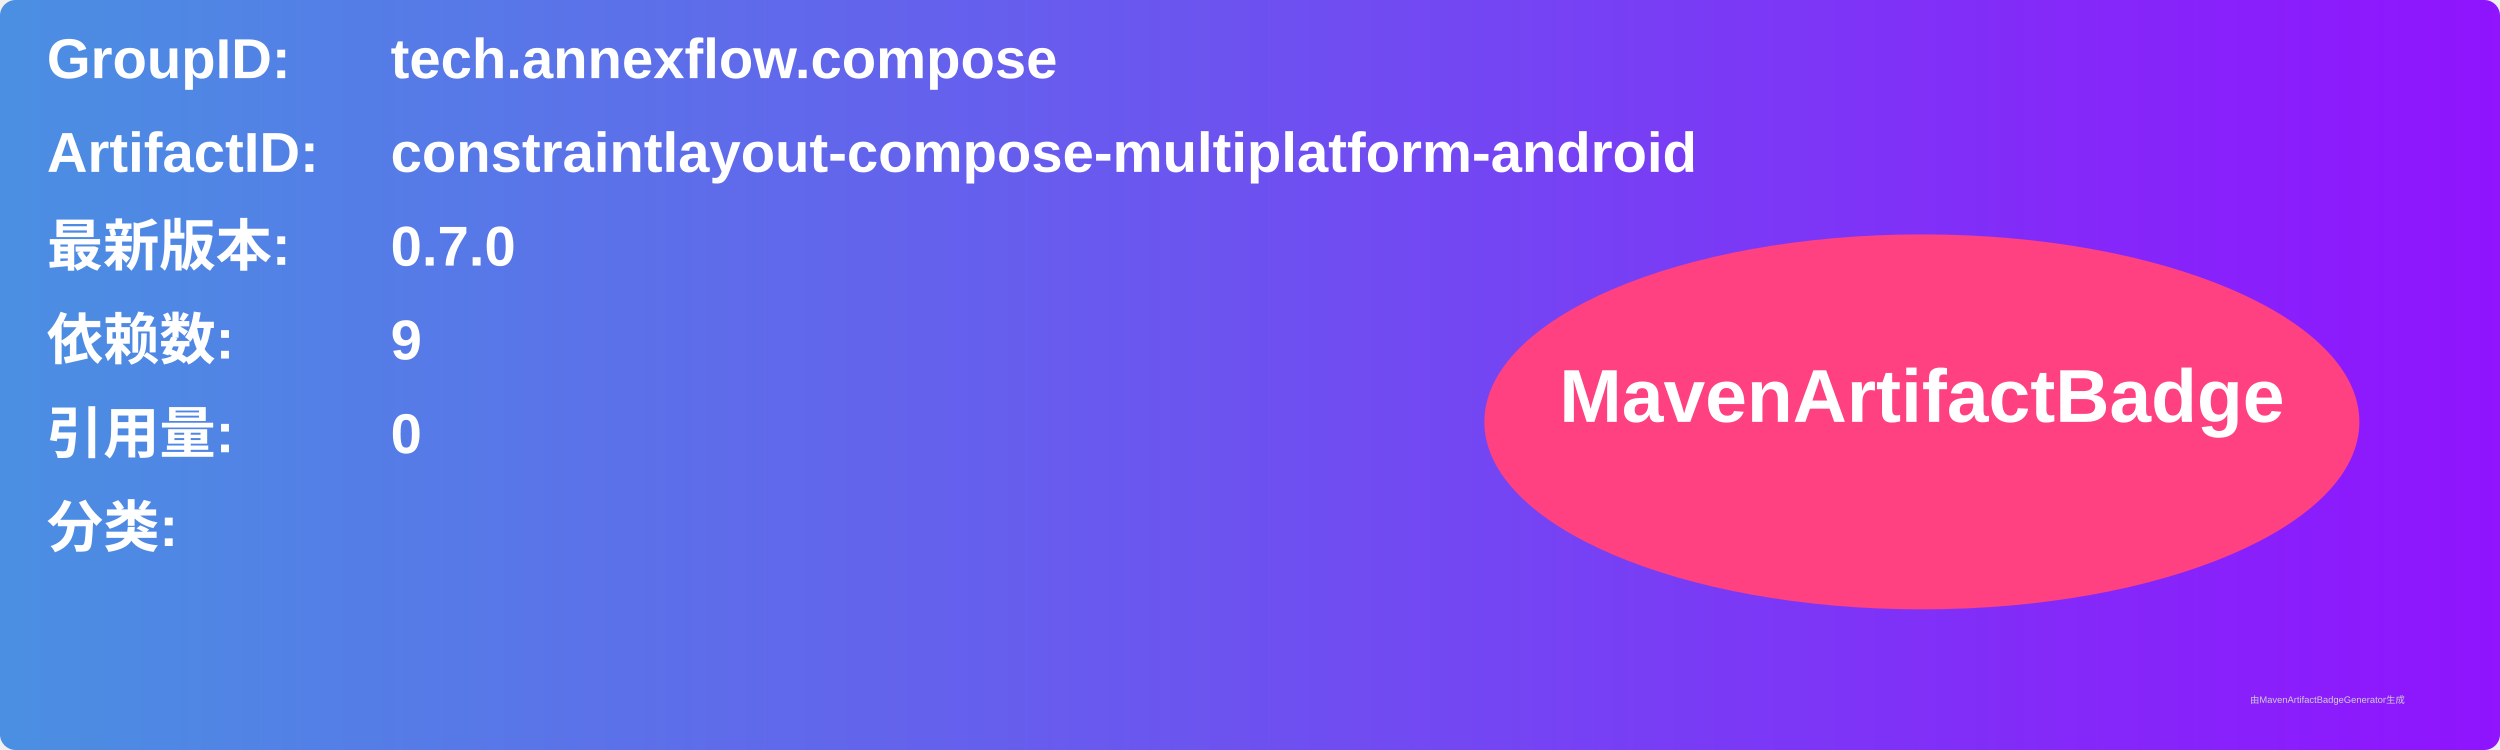
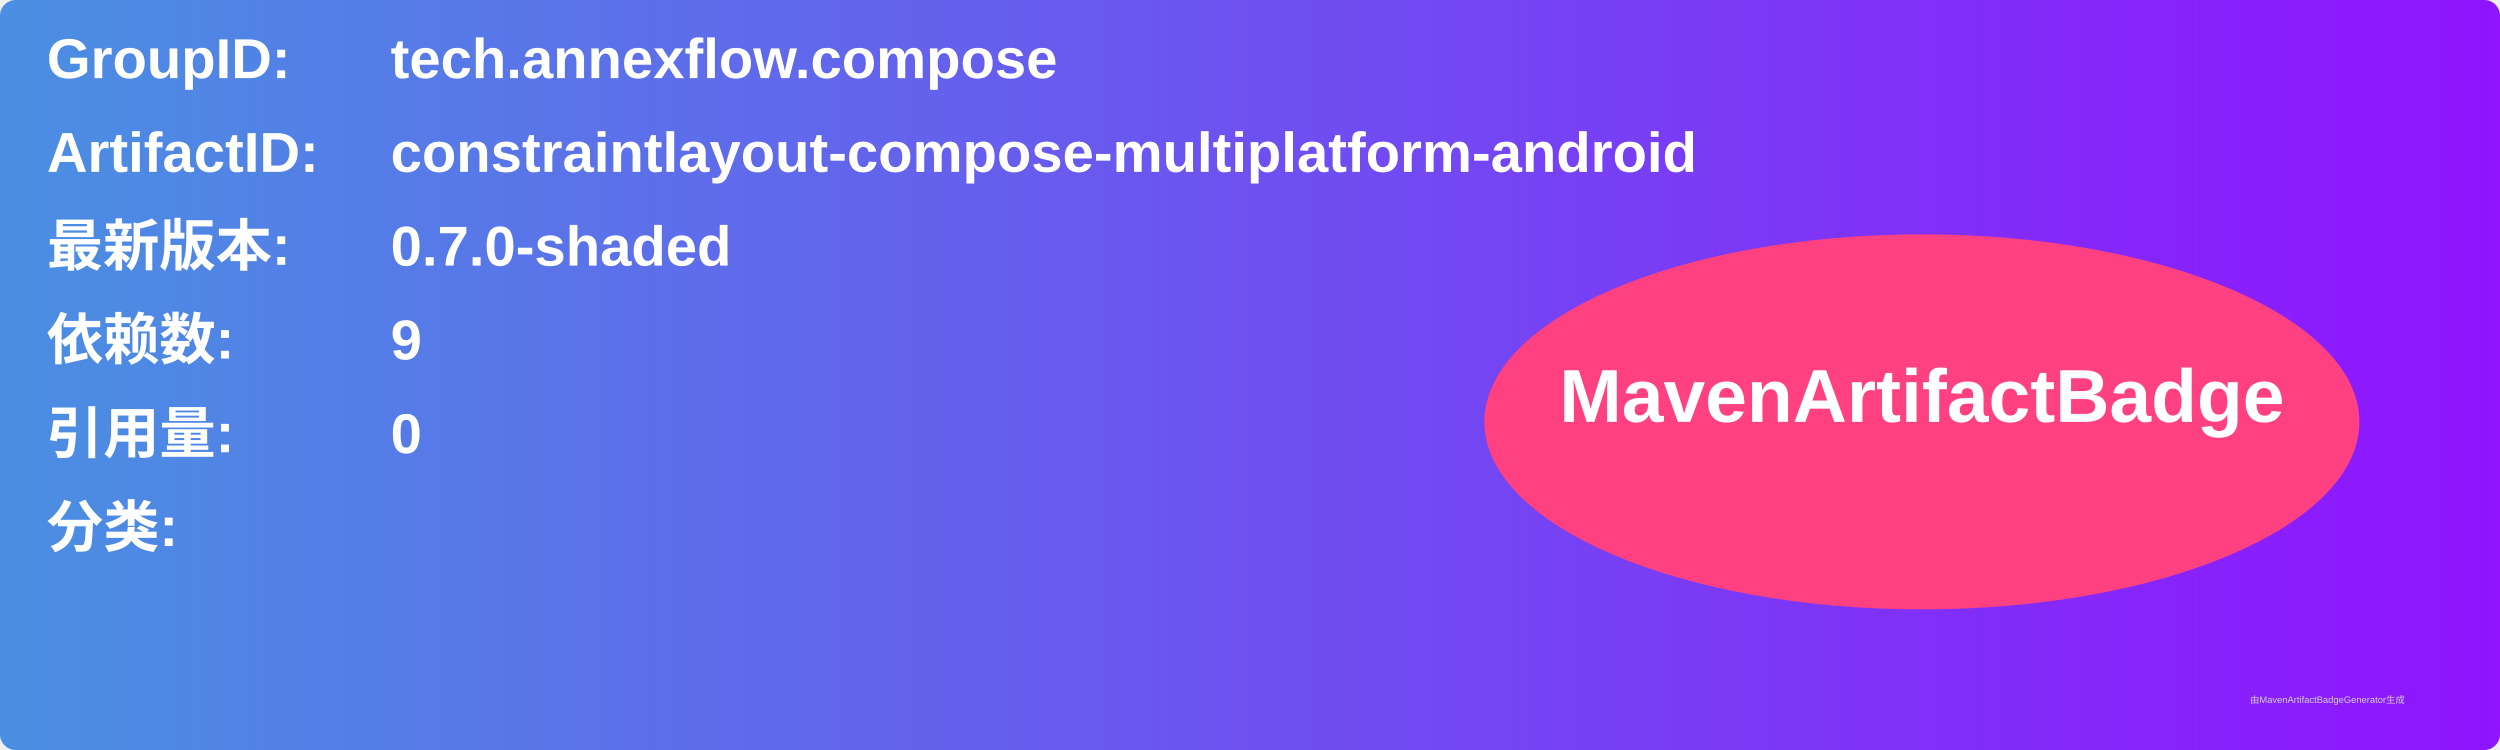
<svg xmlns="http://www.w3.org/2000/svg" width="800" height="240" viewBox="0 0 800 240">
  <linearGradient id="grad" x1="0%" y1="0%" x2="100%" y2="0%">
    <stop offset="0%" stop-color="#4a90e2" />
    <stop offset="100%" stop-color="#9013fe" />
  </linearGradient>
  <rect width="100%" height="100%" rx="5" ry="5" fill="url(#grad)" />
  <g transform="translate(15, 15)">
    <text x="0" y="10" font-family="Arial" font-size="18" fill="white" font-weight="bold" width="260">GroupID:</text>
    <text x="110" y="10" font-family="Arial" font-size="18" fill="white" font-weight="bold" width="460">tech.annexflow.compose</text>
    <text x="0" y="40" font-family="Arial" font-size="18" fill="white" font-weight="bold" width="260">ArtifactID:</text>
    <text x="110" y="40" font-family="Arial" font-size="18" fill="white" font-weight="bold" width="460">constraintlayout-compose-multiplatform-android</text>
    <text x="0" y="70" font-family="Arial" font-size="18" fill="white" font-weight="bold">最新版本:</text>
    <text x="110" y="70" font-family="Arial" font-size="18" fill="white" font-weight="bold">
-       <tspan font-weight="bold">0.7.0</tspan>
+       <tspan font-weight="bold">0.7.0-shaded</tspan>
    </text>
    <text x="0" y="100" font-family="Arial" font-size="18" fill="white" font-weight="bold">依赖数: </text>
    <text x="110" y="100" font-family="Arial" font-size="18" fill="white">
      <tspan font-weight="bold">9</tspan>
    </text>
    <text x="0" y="130" font-family="Arial" font-size="18" fill="white" font-weight="bold">引用量: </text>
    <text x="110" y="130" font-family="Arial" font-size="18" fill="white">
      <tspan font-weight="bold">0</tspan>
    </text>
    <text x="0" y="160" font-family="Arial" font-size="18" fill="white" font-weight="bold">分类:</text>
    <text x="10" y="190" font-family="Arial" font-size="10" fill="white">
      <tspan font-weight="bold" />
    </text>
    <ellipse cx="600" cy="120" rx="140" ry="60" fill="#ff4081" />
    <text x="600" y="120" text-anchor="middle" font-family="Arial" font-size="24" fill="white" font-weight="bold">MavenArtifactBadge</text>
  </g>
  <text x="720" y="225" font-family="Arial" font-size="3" fill="#d0d0d0">由MavenArtifactBadgeGenerator生成</text>
</svg>
